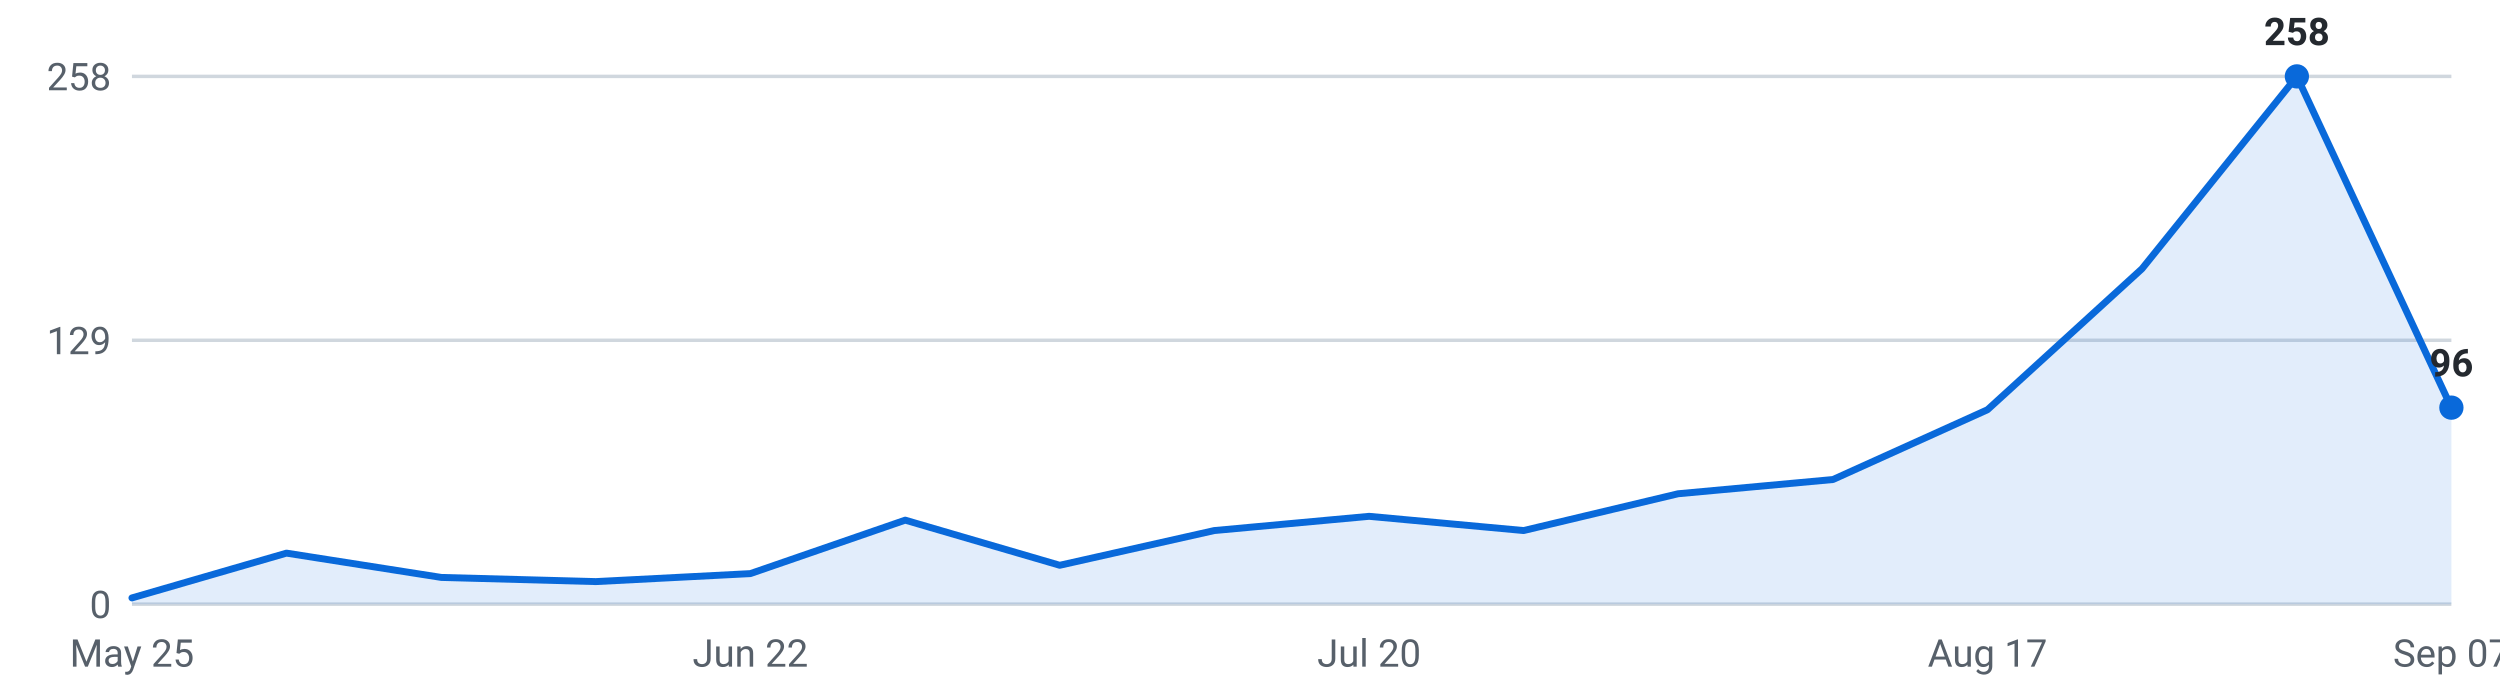
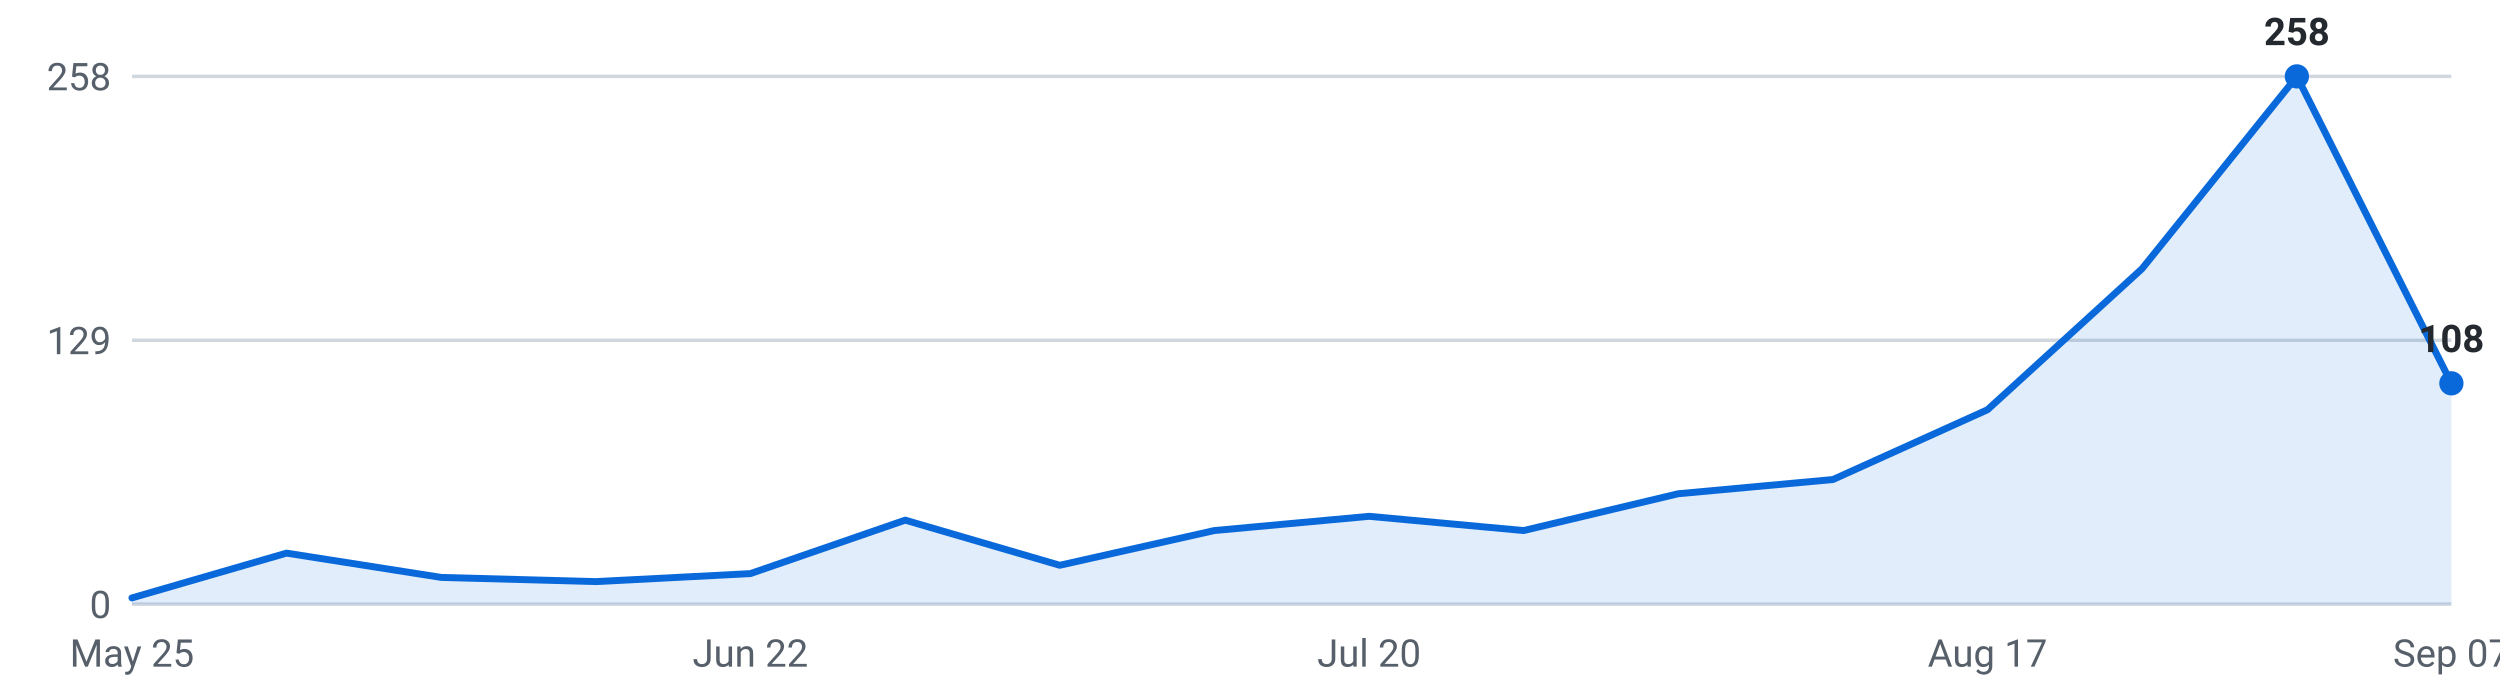
<svg xmlns="http://www.w3.org/2000/svg" viewBox="0 0 720 200" width="720" height="200" role="img" aria-label="Internships posted per week, last 16 weeks">
  <g font-family="-apple-system,Segoe UI,Roboto,sans-serif" font-size="11">
    <line x1="38" y1="174.0" x2="706" y2="174.0" stroke="#d0d7de" stroke-width="1" />
    <text x="32" y="178.0" text-anchor="end" fill="#57606a">0</text>
    <line x1="38" y1="98.0" x2="706" y2="98.0" stroke="#d0d7de" stroke-width="1" />
    <text x="32" y="102.0" text-anchor="end" fill="#57606a">129</text>
    <line x1="38" y1="22.0" x2="706" y2="22.0" stroke="#d0d7de" stroke-width="1" />
    <text x="32" y="26.0" text-anchor="end" fill="#57606a">258</text>
-     <path d="M38.0,174 L38.0,172.2 L82.5,159.3 L127.1,166.3 L171.6,167.5 L216.1,165.2 L260.7,149.8 L305.2,162.8 L349.7,152.8 L394.3,148.7 L438.8,152.8 L483.3,142.2 L527.9,138.1 L572.4,118.0 L616.9,77.4 L661.5,22.0 L706.0,117.4 L706.0,174 Z" fill="#0969da" fill-opacity="0.12" />
-     <polyline points="38.0,172.2 82.5,159.3 127.1,166.3 171.6,167.5 216.1,165.2 260.7,149.8 305.2,162.8 349.7,152.8 394.3,148.7 438.8,152.8 483.3,142.2 527.9,138.1 572.4,118.0 616.9,77.4 661.5,22.0 706.0,117.4" fill="none" stroke="#0969da" stroke-width="2" stroke-linejoin="round" stroke-linecap="round" />
+     <path d="M38.0,174 L38.0,172.2 L82.5,159.3 L127.1,166.3 L171.6,167.5 L216.1,165.2 L260.7,149.8 L305.2,162.8 L349.7,152.8 L394.3,148.7 L438.8,152.8 L483.3,142.2 L527.9,138.1 L572.4,118.0 L616.9,77.4 L661.5,22.0 L706.0,110.4 L706.0,174 Z" fill="#0969da" fill-opacity="0.12" />
+     <polyline points="38.0,172.2 82.5,159.3 127.1,166.3 171.6,167.5 216.1,165.2 260.7,149.8 305.2,162.8 349.7,152.8 394.3,148.7 438.8,152.8 483.3,142.2 527.9,138.1 572.4,118.0 616.9,77.4 661.5,22.0 706.0,110.4" fill="none" stroke="#0969da" stroke-width="2" stroke-linejoin="round" stroke-linecap="round" />
    <circle cx="661.5" cy="22.0" r="3.5" fill="#0969da" />
    <text x="661.5" y="13.0" text-anchor="middle" fill="#24292f" font-weight="600">258</text>
-     <circle cx="706.0" cy="117.4" r="3.5" fill="#0969da" />
-     <text x="706.0" y="108.4" text-anchor="middle" fill="#24292f" font-weight="600">96</text>
+     <circle cx="706.0" cy="110.4" r="3.5" fill="#0969da" />
+     <text x="706.0" y="101.4" text-anchor="middle" fill="#24292f" font-weight="600">108</text>
    <text x="38.0" y="192" text-anchor="middle" fill="#57606a">May 25</text>
    <text x="216.1" y="192" text-anchor="middle" fill="#57606a">Jun 22</text>
    <text x="394.3" y="192" text-anchor="middle" fill="#57606a">Jul 20</text>
    <text x="572.4" y="192" text-anchor="middle" fill="#57606a">Aug 17</text>
    <text x="706.0" y="192" text-anchor="middle" fill="#57606a">Sep 07</text>
  </g>
</svg>
